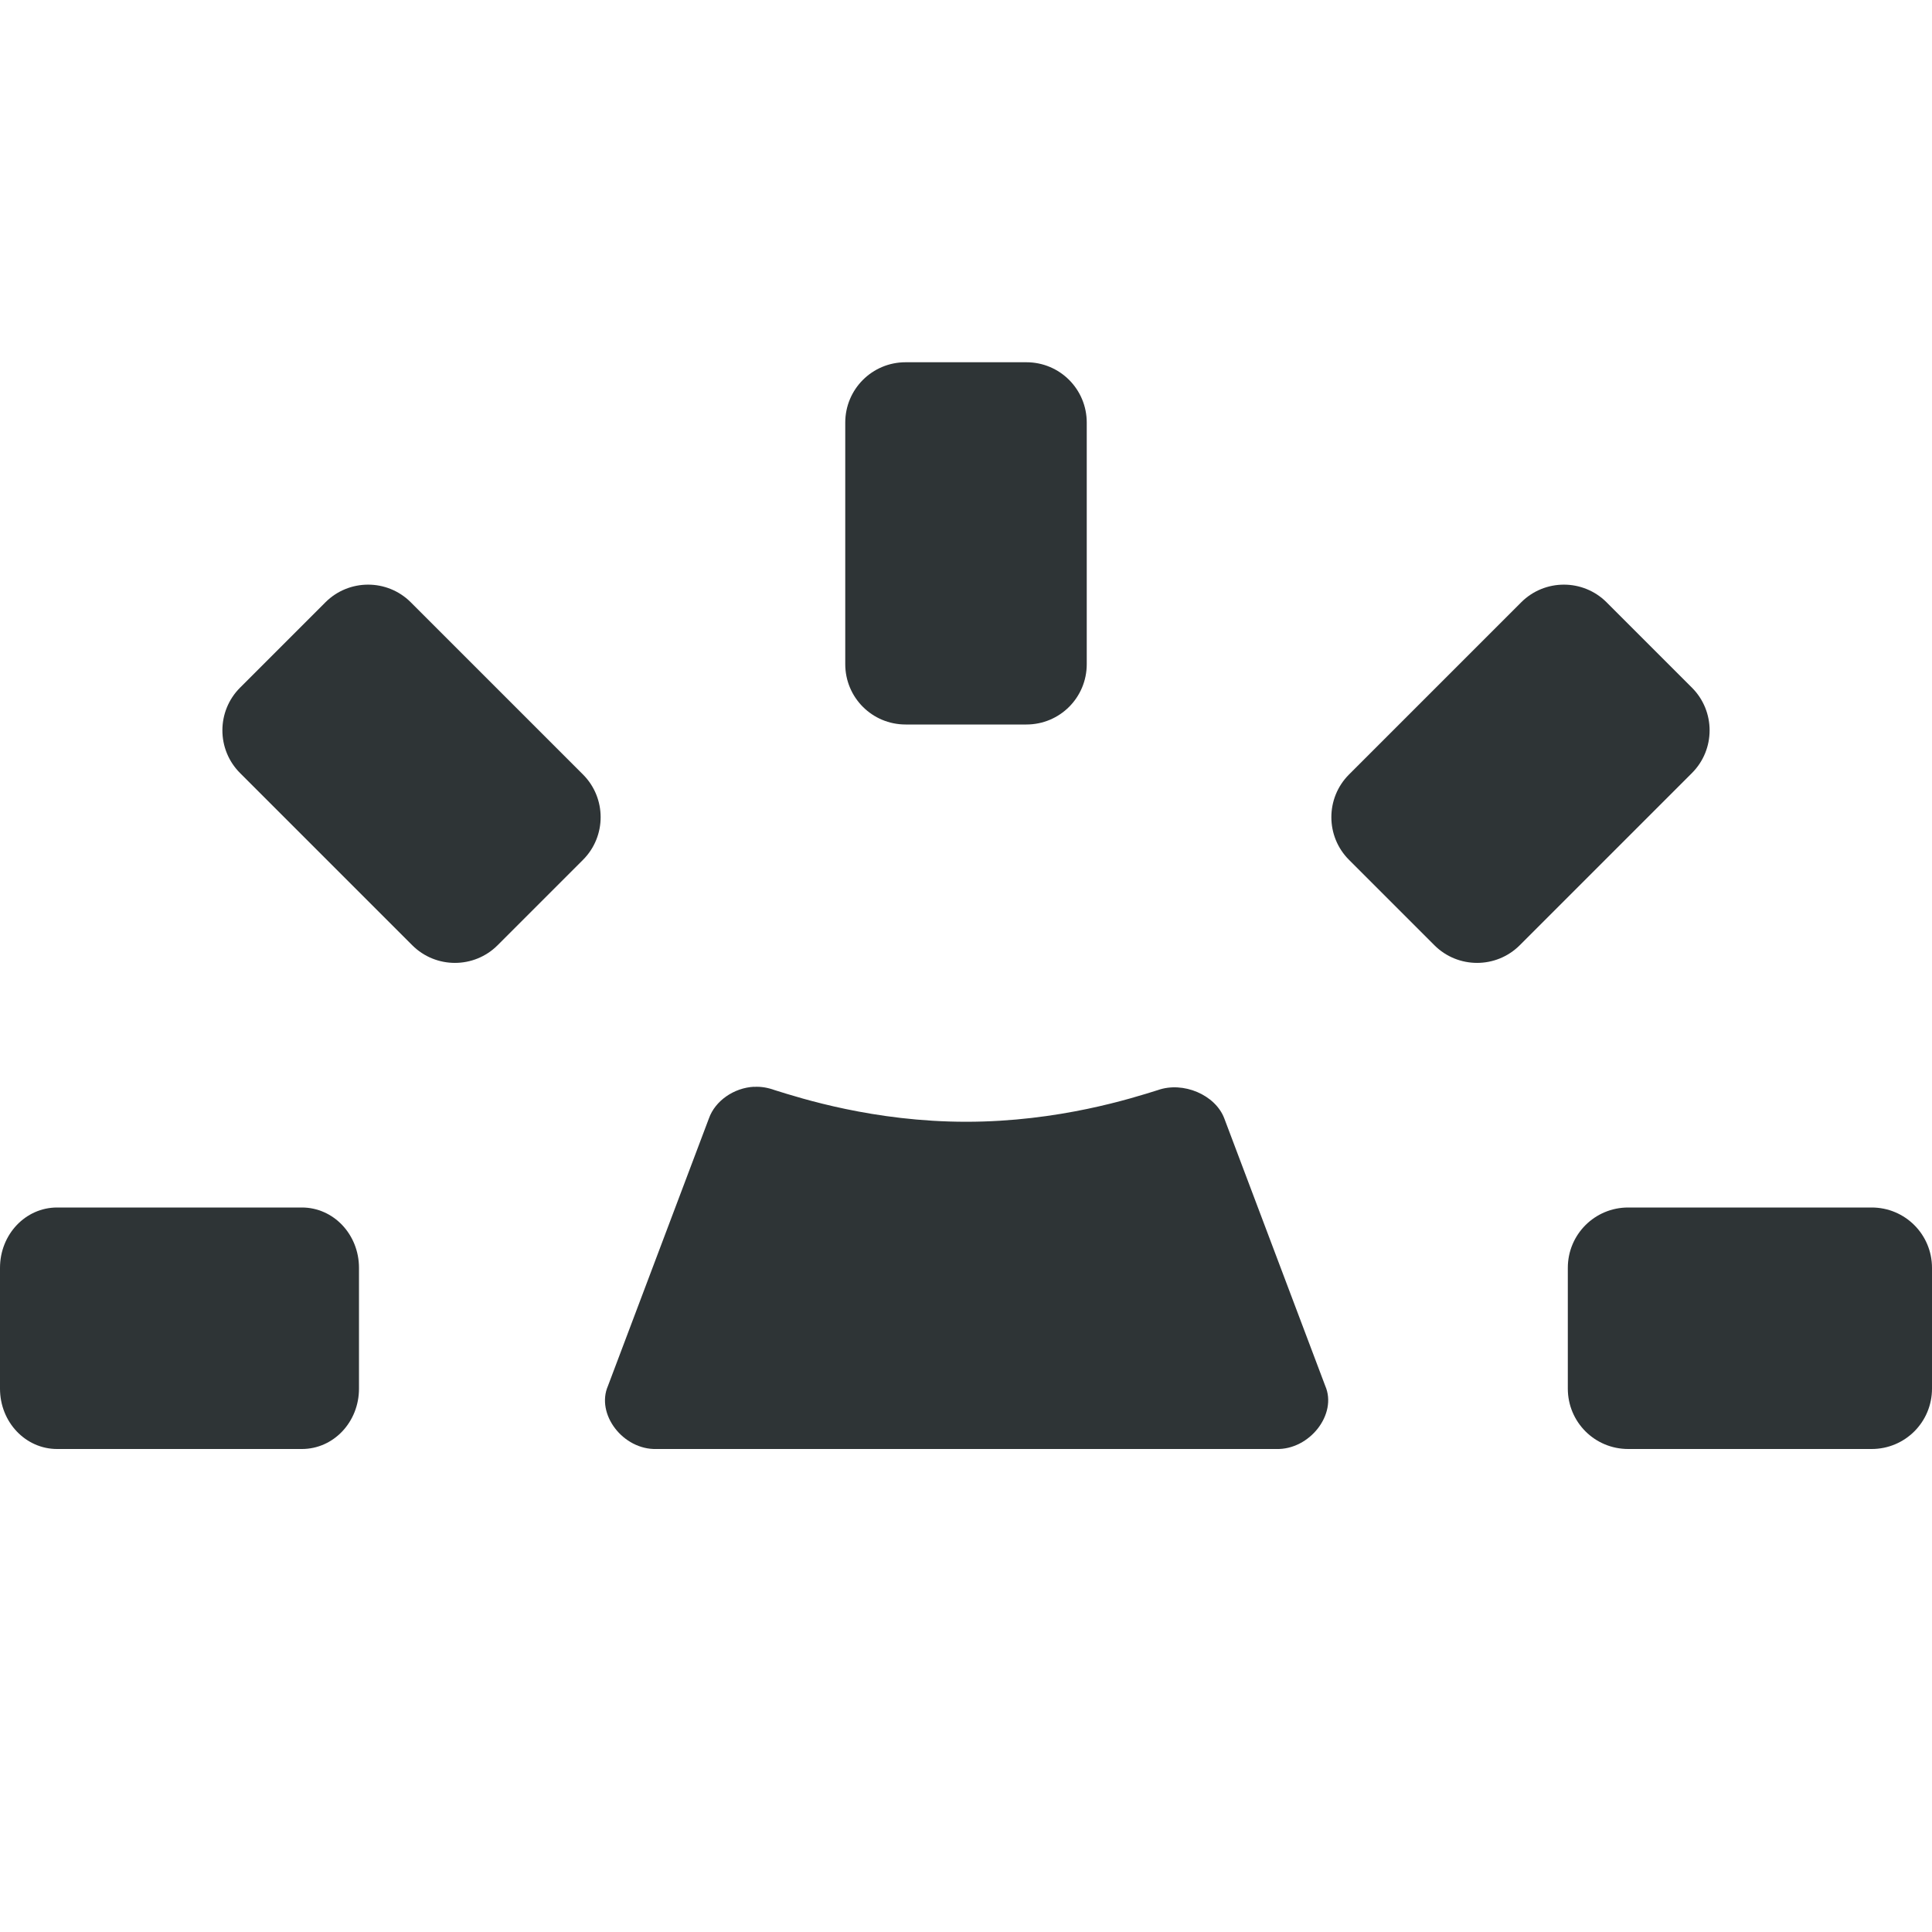
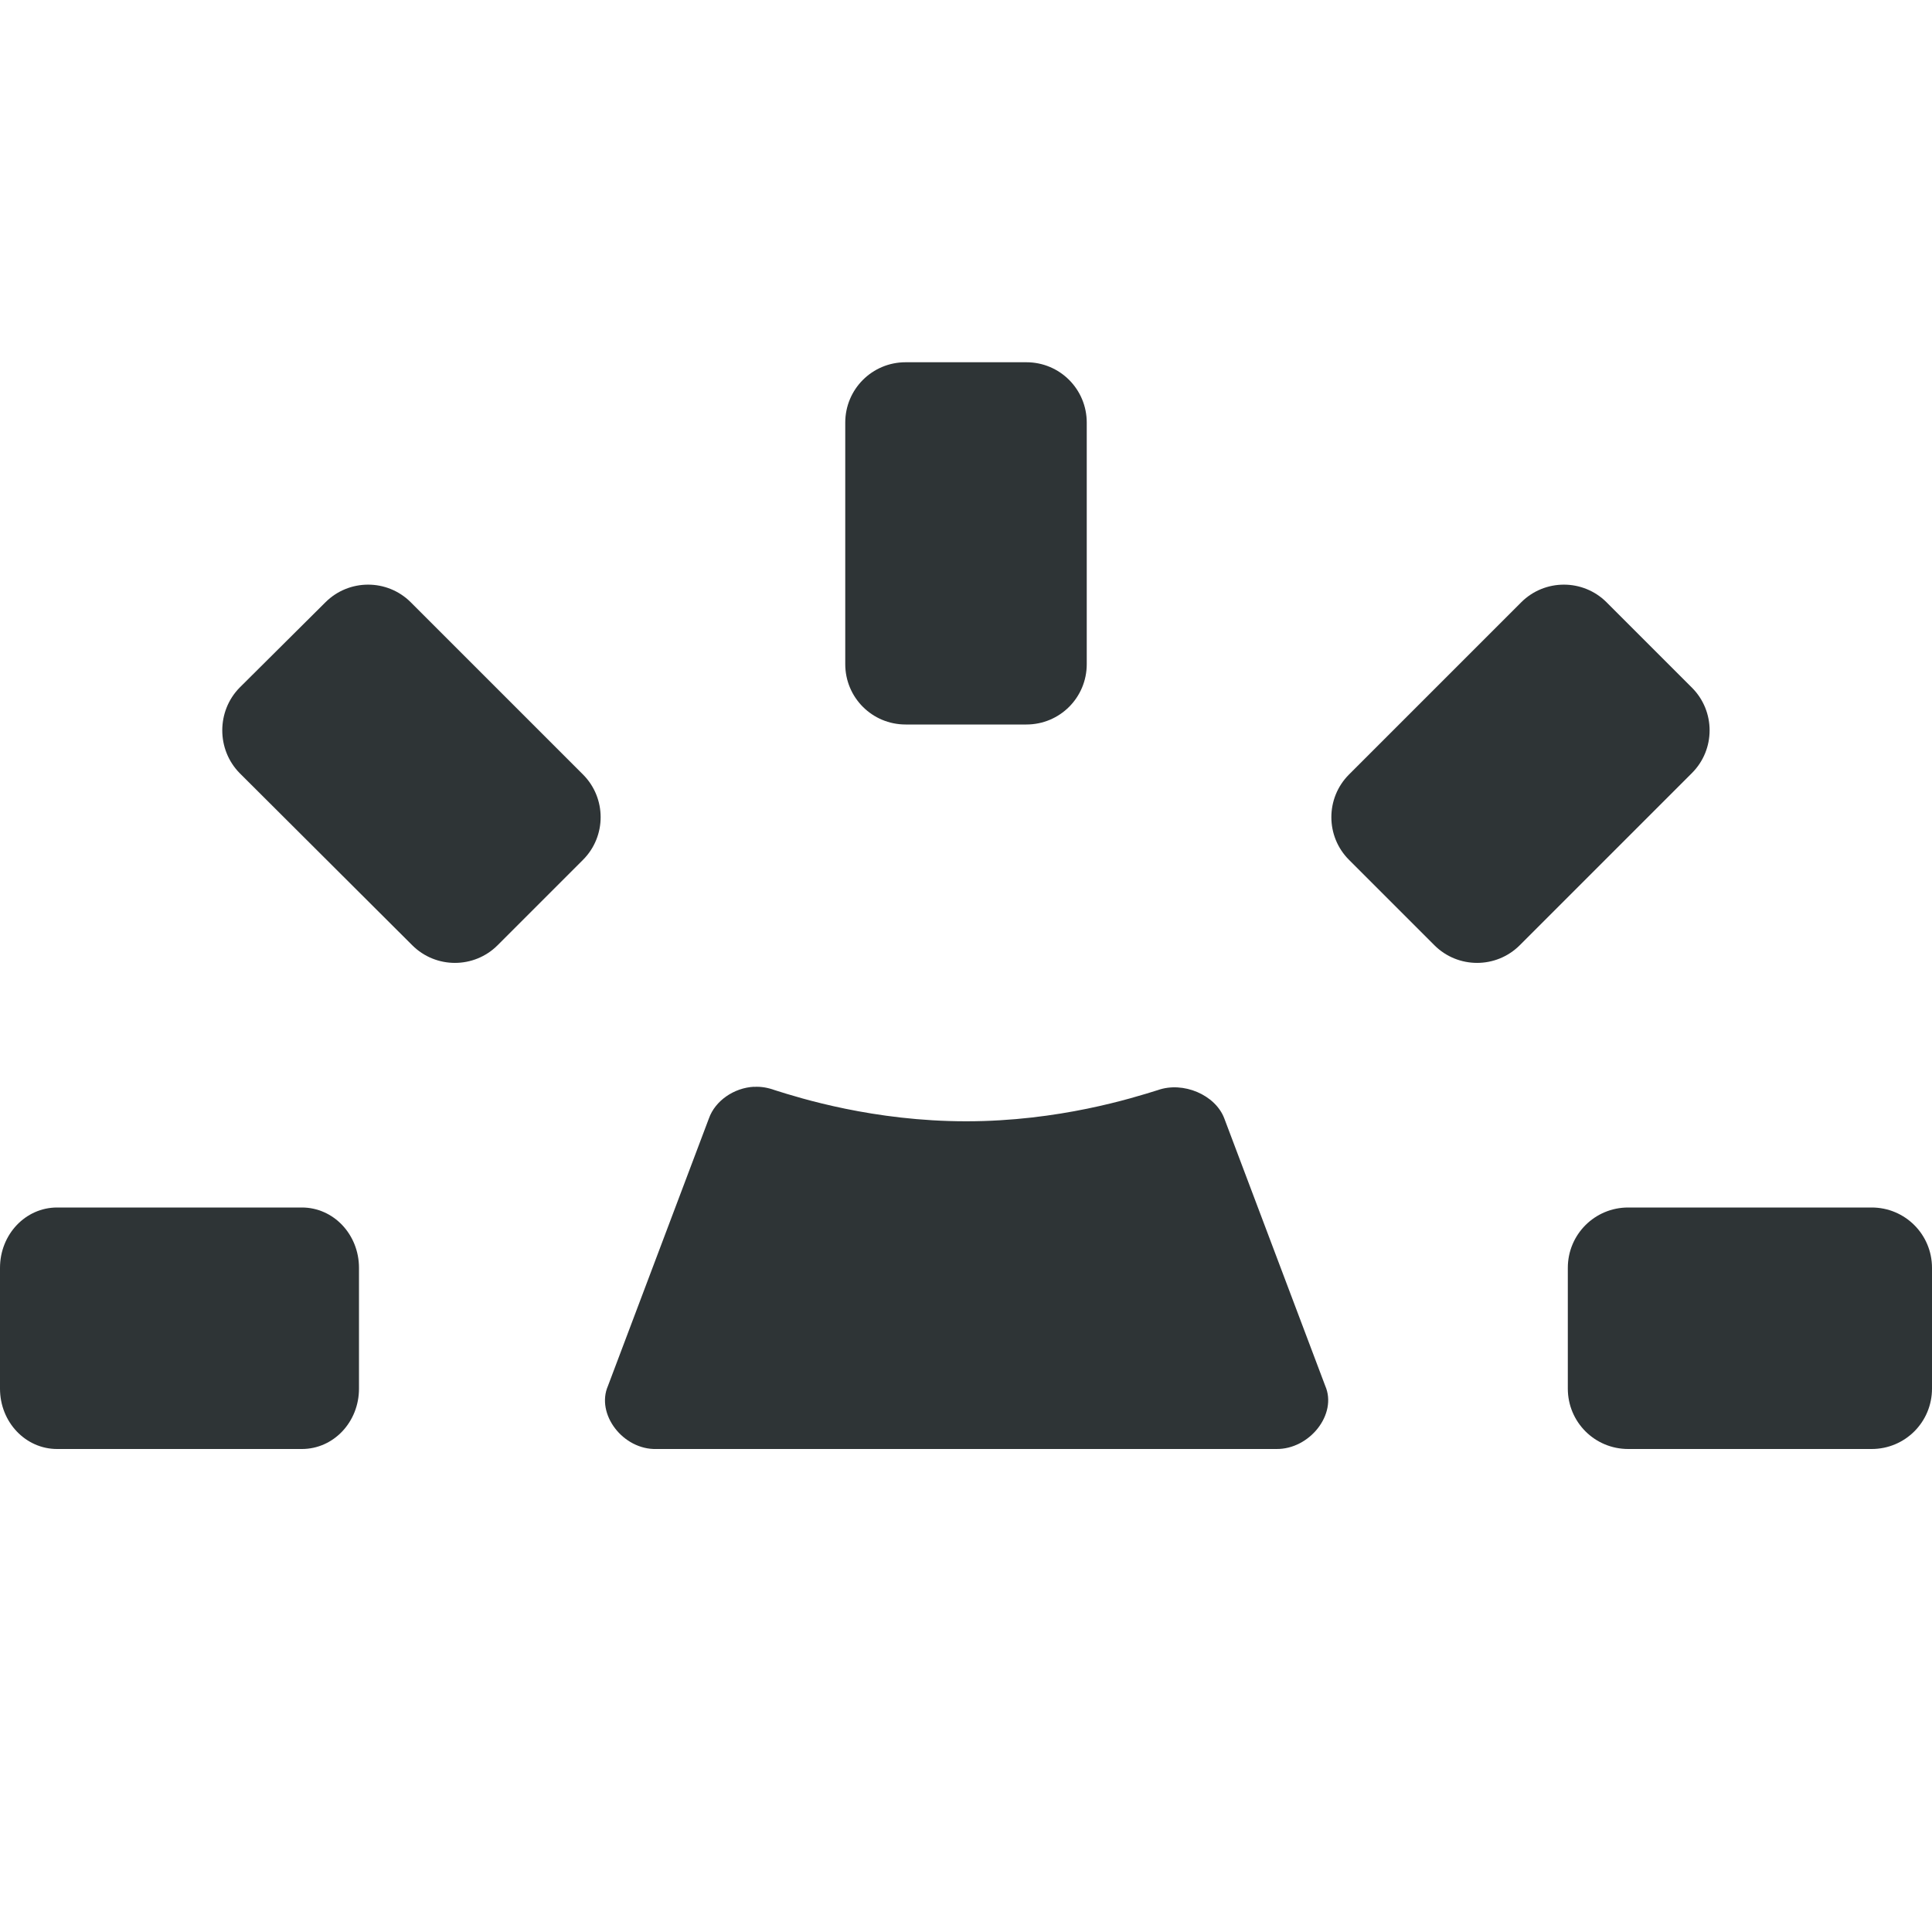
<svg xmlns="http://www.w3.org/2000/svg" height="16px" viewBox="0 0 16 16" width="16px">
  <g fill="#2e3436">
    <path d="m 0.473 10 h 2.027 c 0.262 0 0.473 0.223 0.473 0.5 v 1 c 0 0.277 -0.211 0.5 -0.473 0.5 h -2.027 c -0.262 0 -0.473 -0.223 -0.473 -0.5 v -1 c 0 -0.277 0.211 -0.5 0.473 -0.5 z m 0 0" />
    <path d="m 13.484 10 h 2.016 c 0.277 0 0.5 0.223 0.5 0.5 v 1 c 0 0.277 -0.223 0.5 -0.5 0.5 h -2.016 c -0.277 0 -0.5 -0.223 -0.5 -0.5 v -1 c 0 -0.277 0.223 -0.5 0.5 -0.5 z m 0 0" />
    <path d="m 11.172 6.414 l 1.426 -1.426 c 0.195 -0.195 0.512 -0.195 0.707 0 l 0.707 0.707 c 0.195 0.195 0.195 0.512 0 0.707 l -1.426 1.426 c -0.195 0.195 -0.512 0.195 -0.707 0 l -0.707 -0.707 c -0.195 -0.195 -0.195 -0.512 0 -0.707 z m 0 0" />
-     <path d="m 3.414 7.828 l -1.426 -1.426 c -0.195 -0.195 -0.195 -0.512 0 -0.707 l 0.707 -0.707 c 0.195 -0.195 0.512 -0.195 0.707 0 l 1.426 1.426 c 0.195 0.195 0.195 0.512 0 0.707 l -0.707 0.707 c -0.195 0.195 -0.512 0.195 -0.707 0 z m 0 0" />
+     <path d="m 3.414 7.828 l -1.43 -1.426 c -0.191 -0.195 -0.191 -0.512 0 -0.707 l 0.711 -0.707 c 0.195 -0.195 0.512 -0.195 0.707 0 l 1.426 1.426 c 0.195 0.195 0.195 0.512 0 0.707 l -0.707 0.707 c -0.195 0.195 -0.512 0.195 -0.707 0 z m 0 0" />
    <path d="m 7 5.5 v -2 c 0 -0.277 0.223 -0.5 0.5 -0.5 h 1 c 0.277 0 0.5 0.223 0.5 0.5 v 2 c 0 0.277 -0.223 0.5 -0.5 0.5 h -1 c -0.277 0 -0.5 -0.223 -0.5 -0.5 z m 0 0" />
-     <path d="m 6.246 9 c -0.168 0.008 -0.324 0.117 -0.375 0.262 l -0.836 2.215 c -0.102 0.234 0.125 0.531 0.402 0.523 h 2.566 h 2.566 c 0.277 0.008 0.508 -0.289 0.406 -0.523 l -0.836 -2.215 c -0.074 -0.195 -0.34 -0.309 -0.551 -0.234 c -0.211 0.066 -0.82 0.262 -1.586 0.262 s -1.371 -0.195 -1.586 -0.262 c -0.055 -0.02 -0.113 -0.031 -0.172 -0.027 z m 0 0" />
+     <path d="m 6.246 9 c -0.168 0.008 -0.324 0.117 -0.375 0.262 l -0.836 2.215 c -0.102 0.234 0.125 0.531 0.402 0.523 h 2.566 h 2.566 c 0.277 0.004 0.508 -0.289 0.406 -0.523 l -0.836 -2.215 c -0.074 -0.195 -0.34 -0.309 -0.551 -0.234 c -0.211 0.066 -0.82 0.258 -1.586 0.258 s -1.375 -0.191 -1.586 -0.258 c -0.055 -0.02 -0.113 -0.031 -0.172 -0.027 z m 0 0" />
  </g>
</svg>
